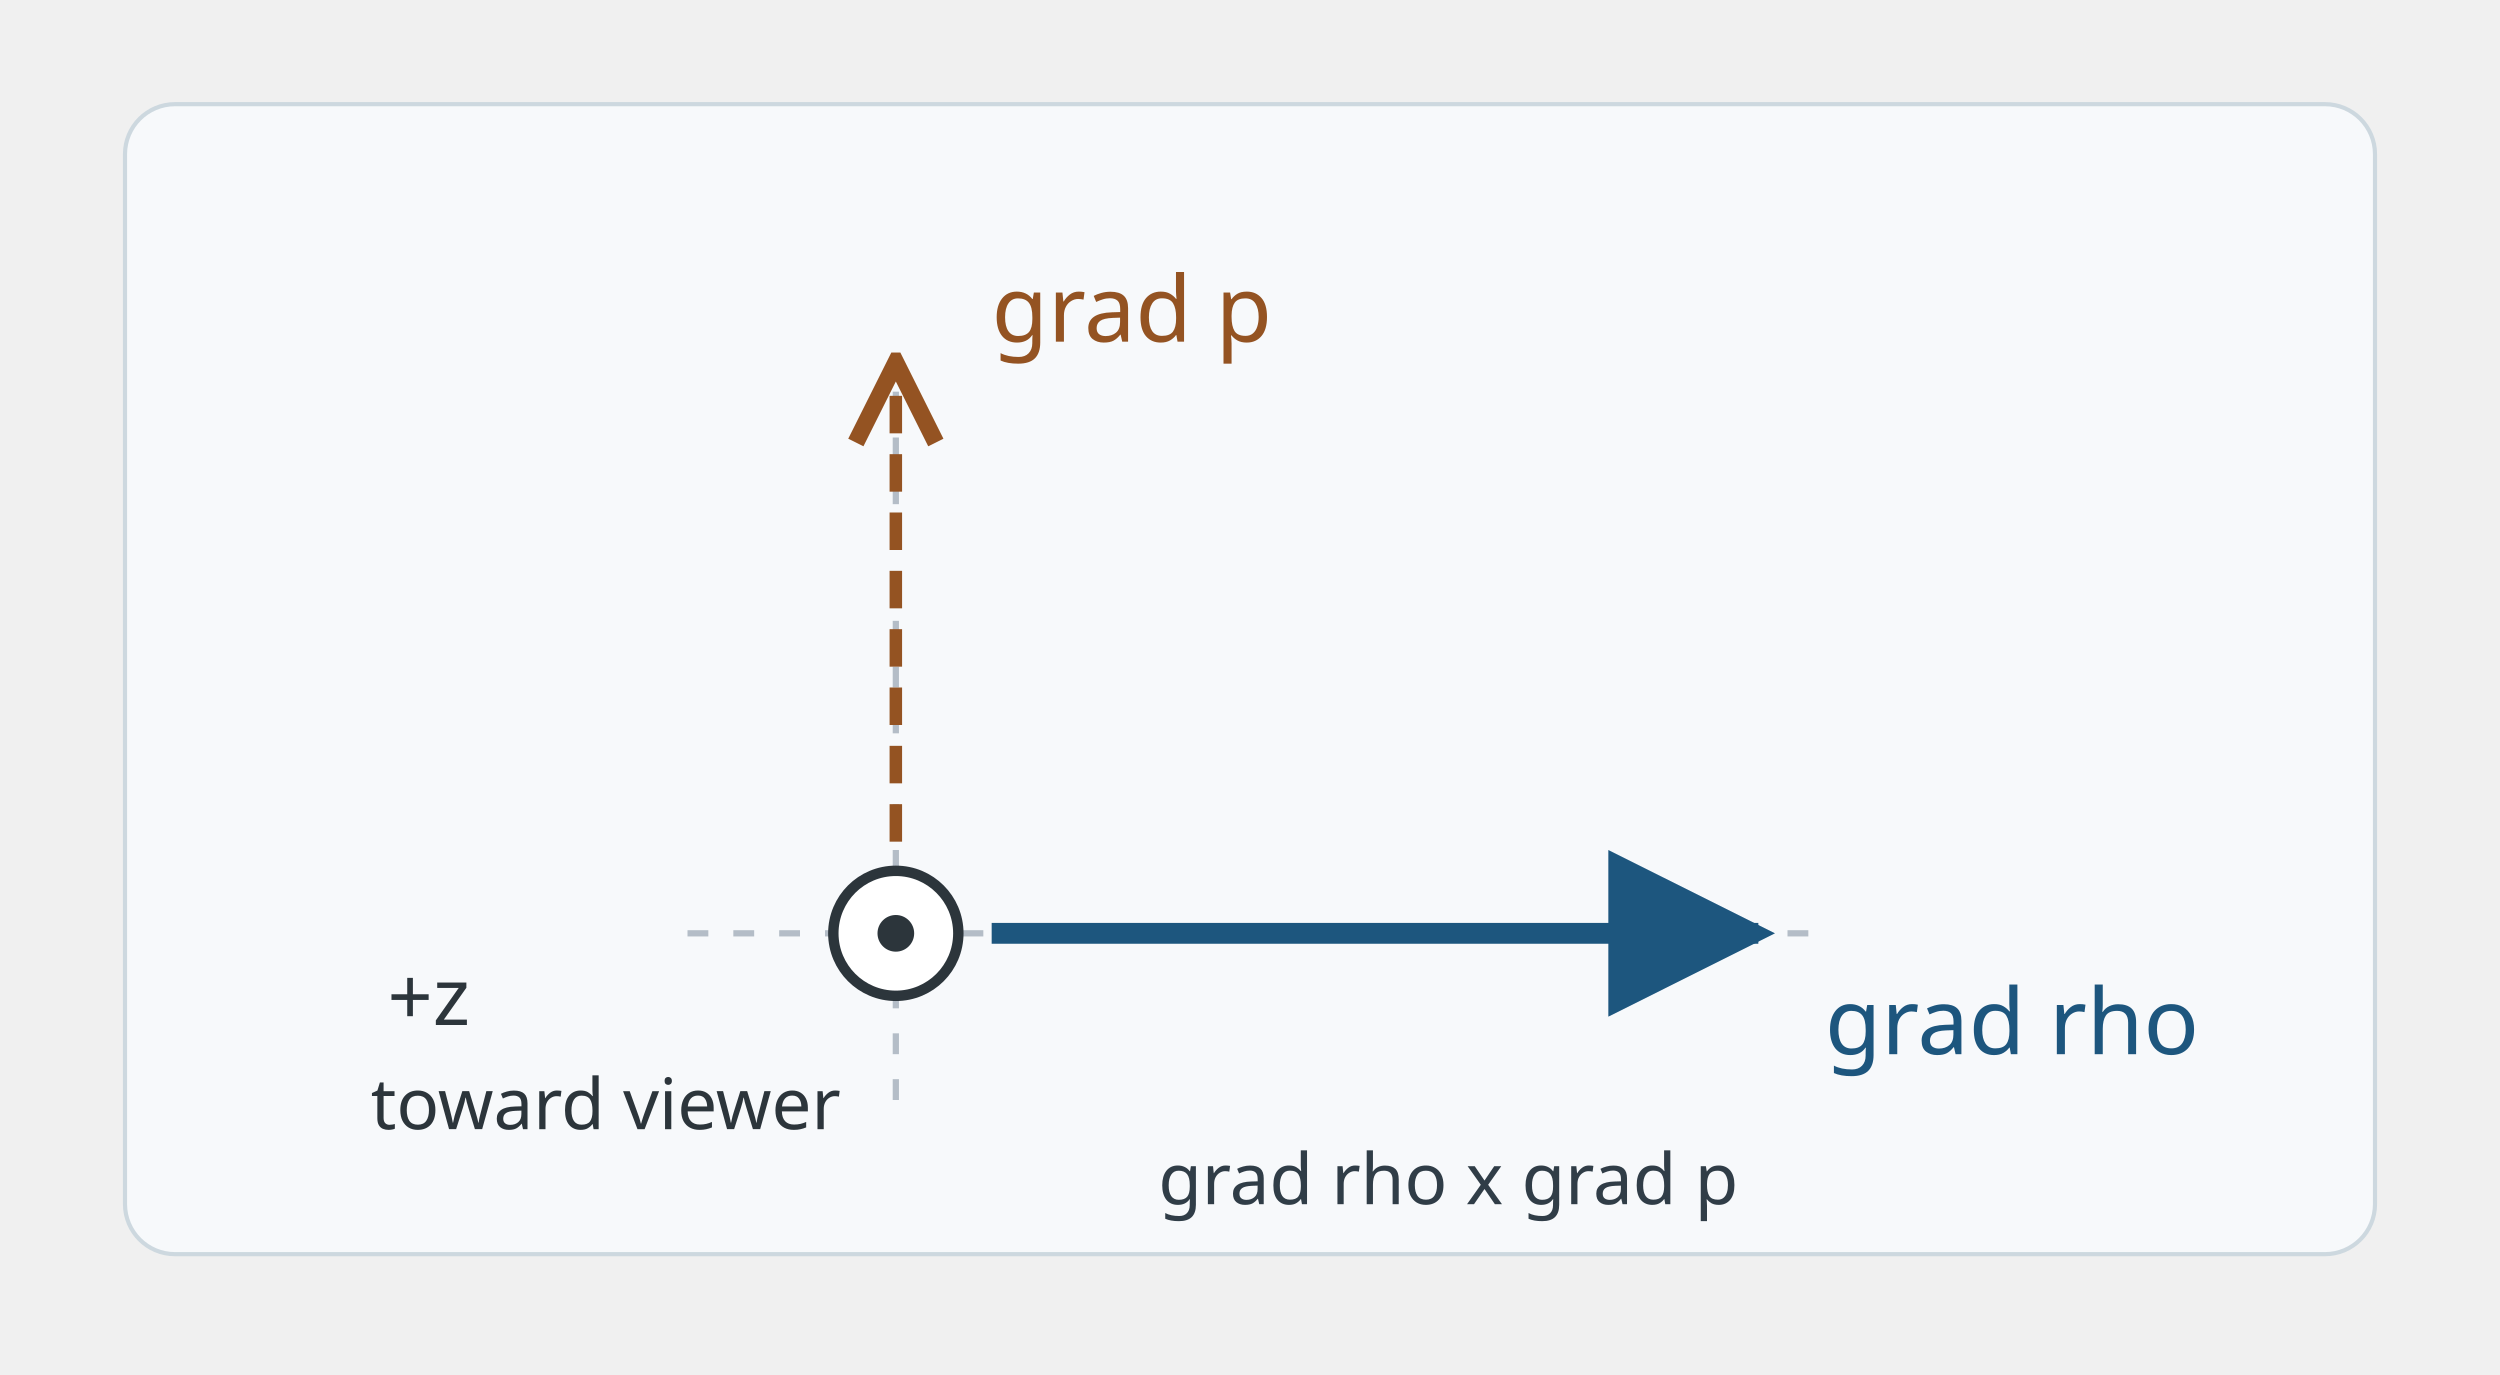
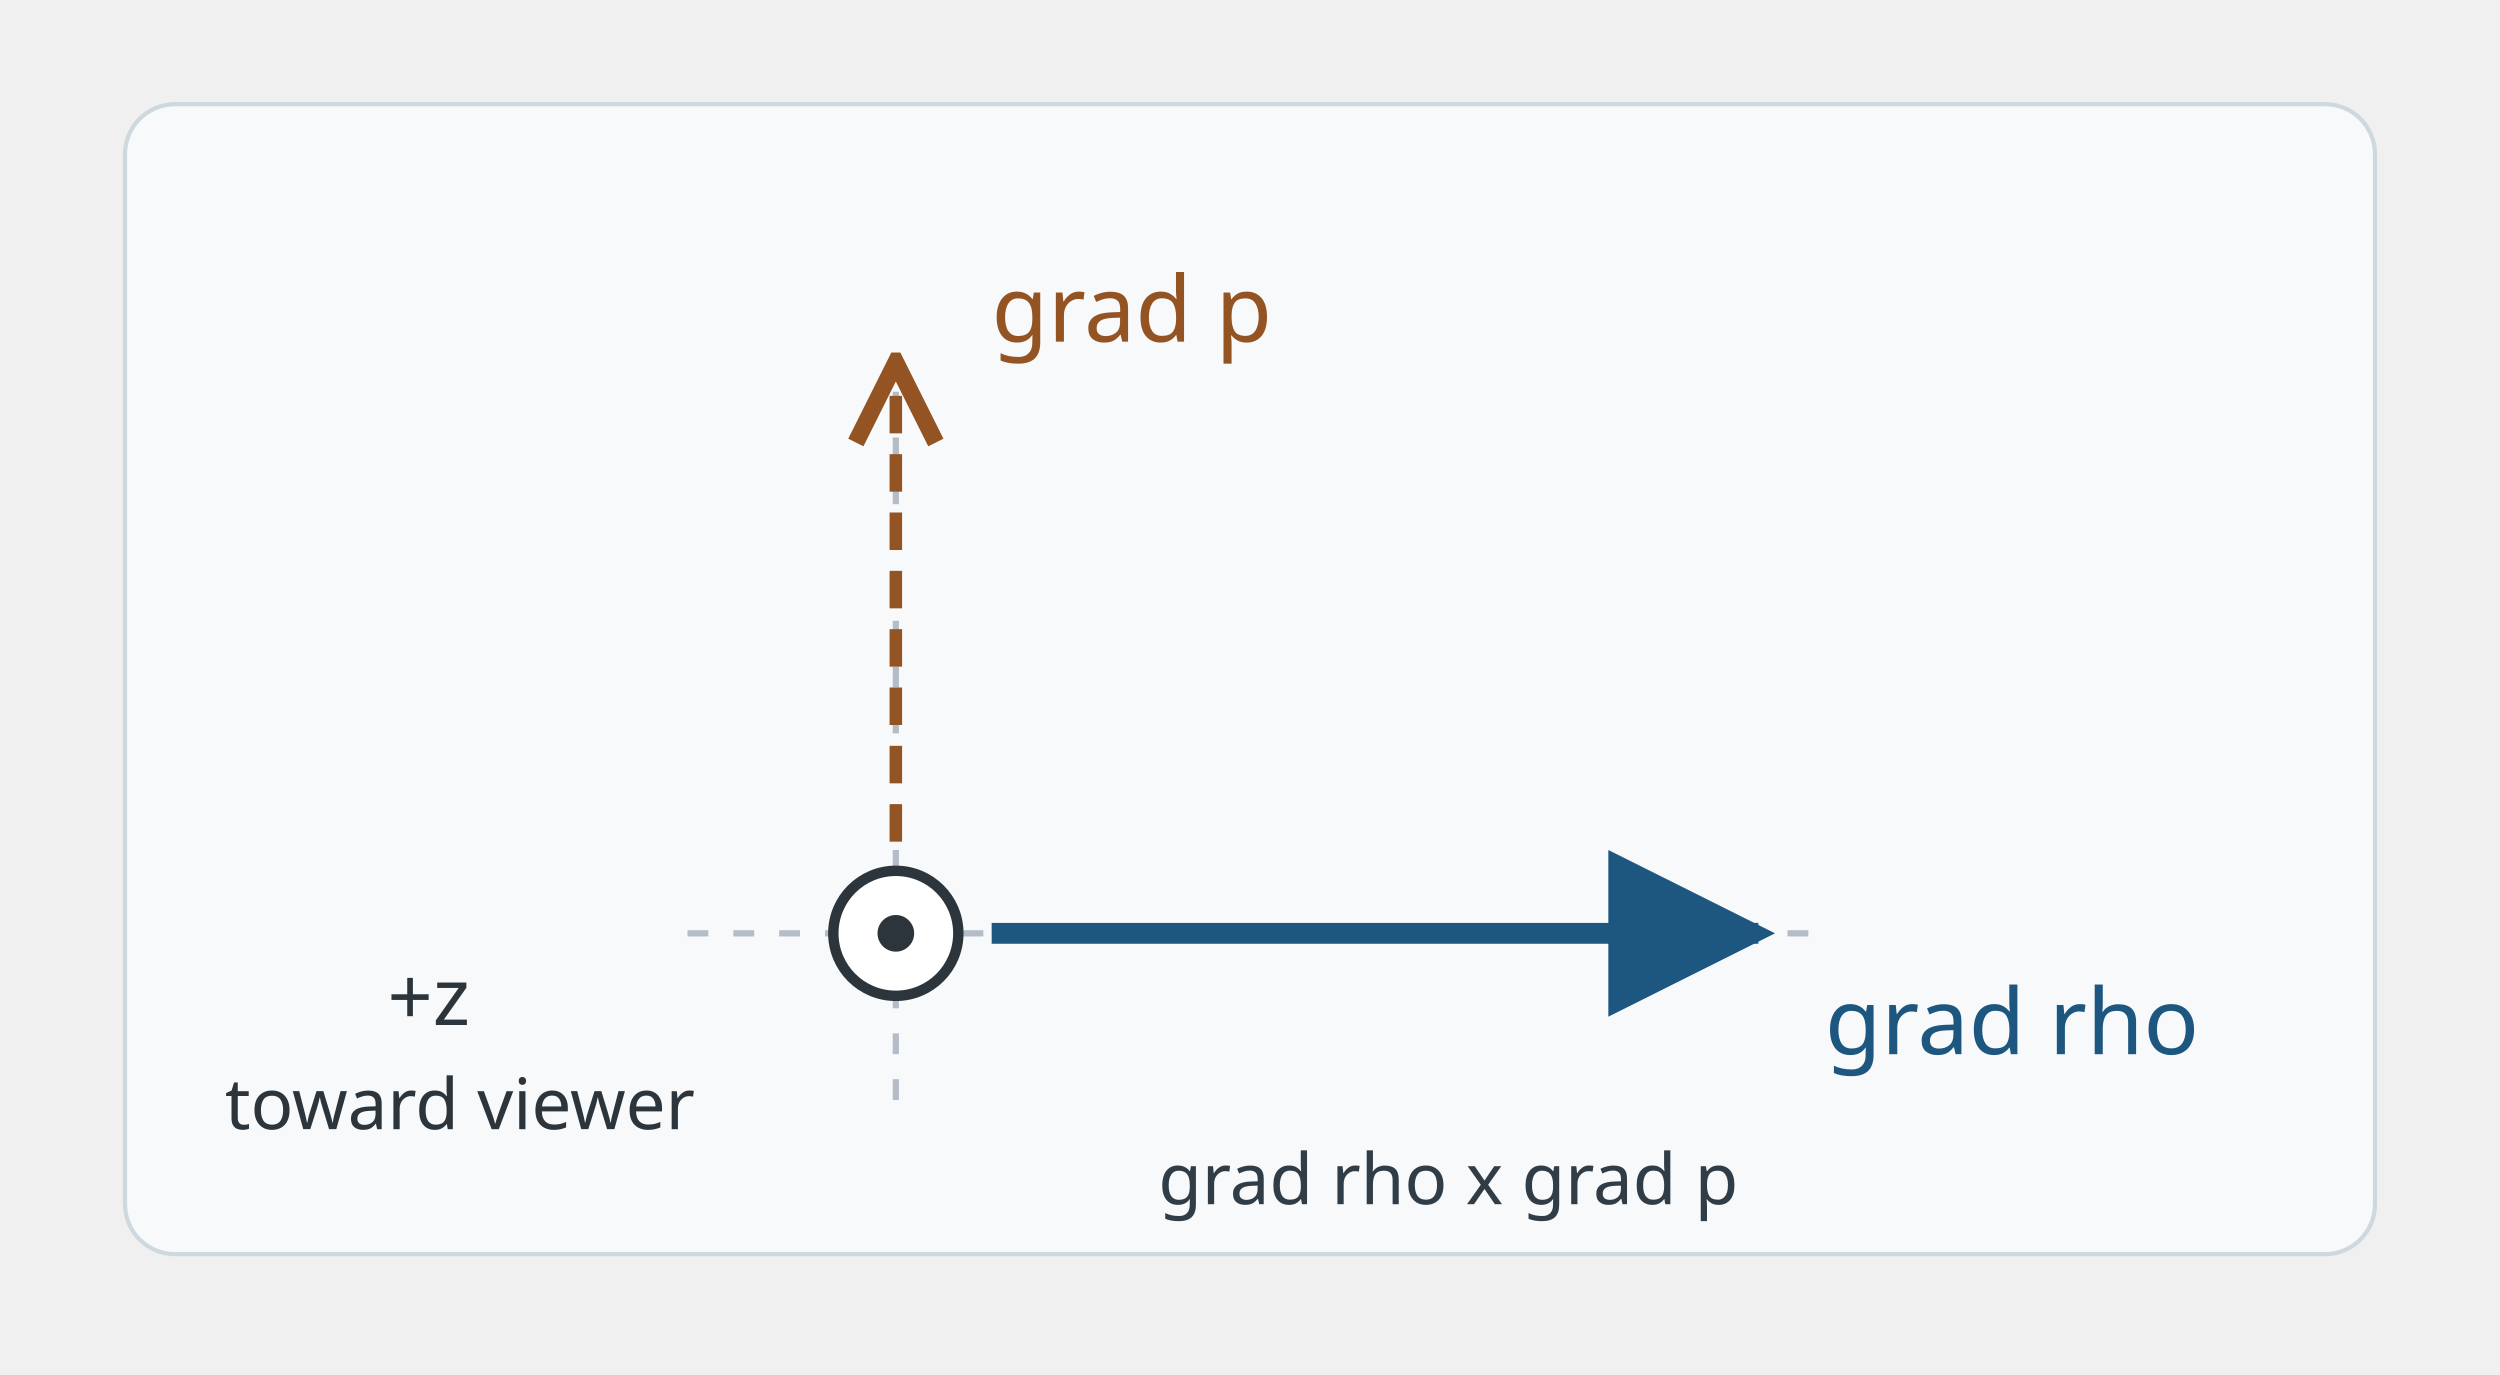
<svg xmlns="http://www.w3.org/2000/svg" width="600" height="330" viewBox="0 0 600 330" data-layout-lint="strict" role="img" aria-labelledby="svg-fluid8-title svg-fluid8-desc">
  <defs>
    <marker id="fluid8-arrow-solid" viewBox="0 0 10 10" refX="9" refY="5" markerWidth="8" markerHeight="8" orient="auto-start-reverse">
      <path d="M 0 0 L 10 5 L 0 10 z" fill="#1d567e" />
    </marker>
    <marker id="fluid8-arrow-open" viewBox="0 0 10 10" refX="9" refY="5" markerWidth="8" markerHeight="8" orient="auto">
      <path d="M 1 1 L 9 5 L 1 9" fill="none" stroke="#945322" stroke-width="1.7" />
    </marker>
  </defs>
  <rect x="30" y="25" width="540" height="276" rx="12" fill="#f7f9fb" stroke="#cdd8df" />
  <path d="M 215 264 L 215 85 M 165 224 L 440 224" fill="none" stroke="#b4bdc7" stroke-width="1.5" stroke-dasharray="5 6" />
  <line x1="238" y1="224" x2="422" y2="224" stroke="#1d567e" stroke-width="5" data-series-group="gradients" data-series-label="density" marker-end="url(#fluid8-arrow-solid)" />
  <line x1="215" y1="202" x2="215" y2="87" stroke="#945322" stroke-width="3" stroke-dasharray="9 5" data-series-group="gradients" data-series-label="pressure" marker-end="url(#fluid8-arrow-open)" />
  <circle cx="215" cy="224" r="15" fill="white" stroke="#2c353b" stroke-width="2.5" />
  <circle cx="215" cy="224" r="4.4" fill="#2c353b" />
  <text x="438" y="253" font-size="22" font-family="sans-serif" fill="#1d567e">grad rho</text>
  <text x="238" y="82" font-size="22" font-family="sans-serif" fill="#945322">grad p</text>
  <text x="93" y="246" font-size="19" font-family="sans-serif" fill="#2c353b">+z</text>
-   <text x="89" y="271" font-size="17" font-family="sans-serif" fill="#2c353b">toward viewer</text>
+   <text x="54" y="271" font-size="17" font-family="sans-serif" fill="#2c353b">toward viewer</text>
  <text x="278" y="289" font-size="17" font-family="sans-serif" fill="#303d47">grad rho x grad p</text>
</svg>
